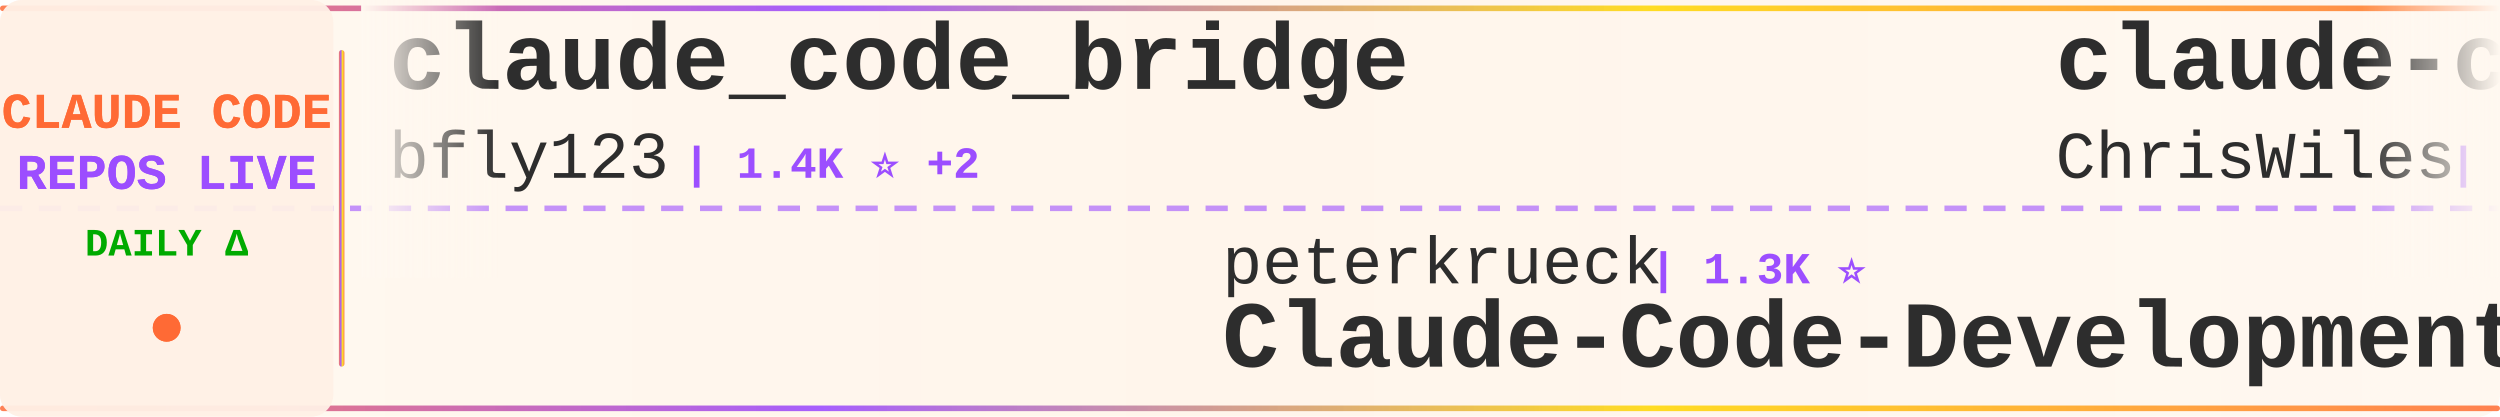
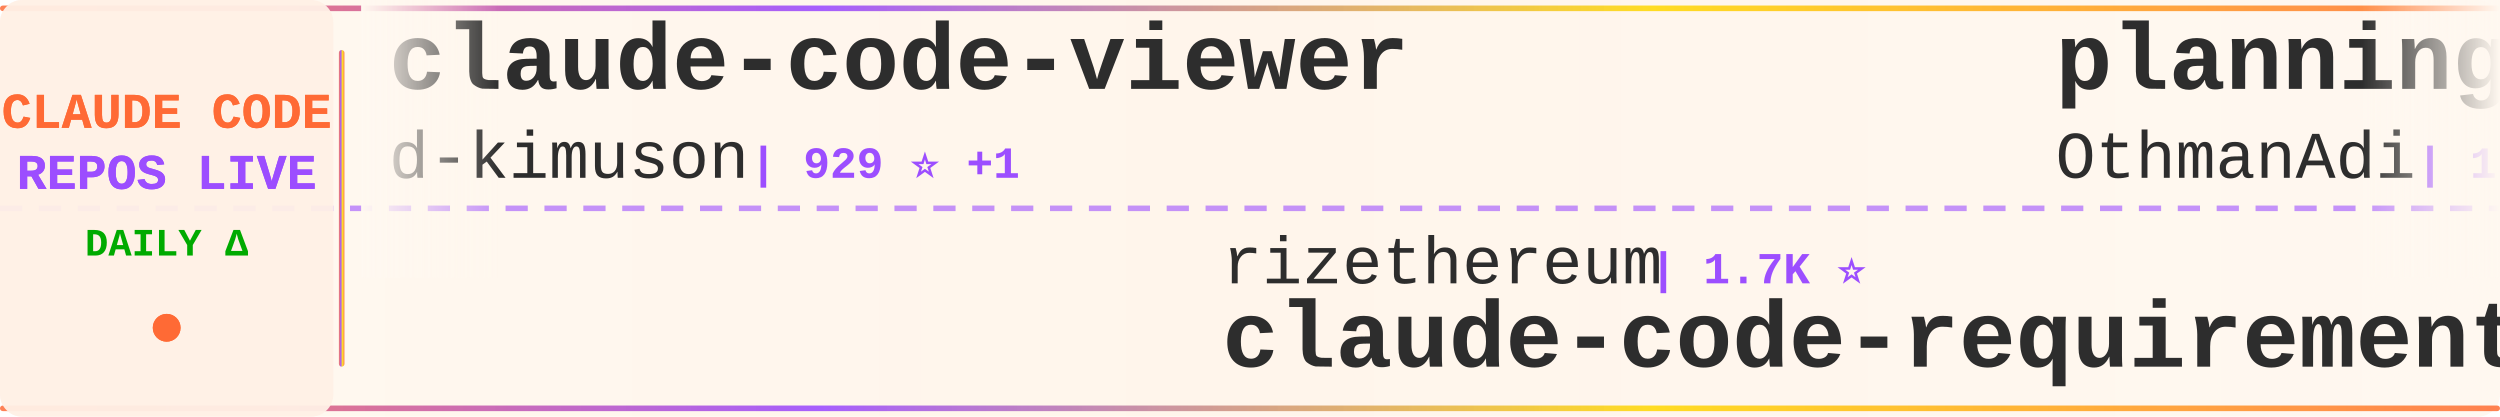
<svg xmlns="http://www.w3.org/2000/svg" width="900" height="150">
  <defs>
    <linearGradient id="tickerBg" x1="0%" y1="0%" x2="100%" y2="0%">
      <stop offset="0%" style="stop-color:#fff8f0;stop-opacity:0.98" />
      <stop offset="50%" style="stop-color:#fff5eb;stop-opacity:1" />
      <stop offset="100%" style="stop-color:#fff8f0;stop-opacity:0.98" />
    </linearGradient>
    <linearGradient id="borderGrad" x1="0%" y1="0%" x2="100%" y2="0%">
      <stop offset="0%" style="stop-color:#FF6B35;stop-opacity:0.85">
        <animate attributeName="stop-opacity" values="0.85;1;0.85" dur="2s" repeatCount="indefinite" />
      </stop>
      <stop offset="33%" style="stop-color:#9C4EFF;stop-opacity:0.9">
        <animate attributeName="stop-opacity" values="0.9;1;0.9" dur="2.2s" repeatCount="indefinite" />
      </stop>
      <stop offset="66%" style="stop-color:#FFD700;stop-opacity:0.85">
        <animate attributeName="stop-opacity" values="0.85;1;0.85" dur="1.8s" repeatCount="indefinite" />
      </stop>
      <stop offset="100%" style="stop-color:#FF6B35;stop-opacity:0.85">
        <animate attributeName="stop-opacity" values="0.85;1;0.85" dur="2s" repeatCount="indefinite" />
      </stop>
    </linearGradient>
    <filter id="textGlow">
      <feGaussianBlur stdDeviation="0.15" result="coloredBlur" />
      <feMerge>
        <feMergeNode in="coloredBlur" />
        <feMergeNode in="SourceGraphic" />
      </feMerge>
    </filter>
    <filter id="metricGlow">
      <feGaussianBlur stdDeviation="0.2" result="coloredBlur" />
      <feMerge>
        <feMergeNode in="coloredBlur" />
        <feMergeNode in="SourceGraphic" />
      </feMerge>
    </filter>
    <linearGradient id="leftFade" x1="0%" y1="0%" x2="100%" y2="0%">
      <stop offset="0%" style="stop-color:#fff8f0;stop-opacity:1" />
      <stop offset="100%" style="stop-color:#fff8f0;stop-opacity:0" />
    </linearGradient>
    <linearGradient id="rightFade" x1="0%" y1="0%" x2="100%" y2="0%">
      <stop offset="0%" style="stop-color:#fff8f0;stop-opacity:0" />
      <stop offset="100%" style="stop-color:#fff8f0;stop-opacity:1" />
    </linearGradient>
  </defs>
  <rect width="900" height="150" fill="url(#tickerBg)" rx="8" />
  <rect x="0" y="2" width="900" height="2" fill="url(#borderGrad)" rx="1" />
  <rect x="0" y="146" width="900" height="2" fill="url(#borderGrad)" rx="1" />
  <line x1="0" y1="75" x2="900" y2="75" stroke="#9C4EFF" stroke-width="2" stroke-dasharray="8 6" opacity="0.6" />
  <rect x="0" y="0" width="120" height="150" fill="#fff0e6" opacity="0.95" rx="8" />
  <text x="60" y="46" font-family="'Courier New', monospace" font-size="18" font-weight="bold" fill="#FF6B35" text-anchor="middle" filter="url(#textGlow)">
    CLAUDE CODE
  </text>
  <text x="60" y="68" font-family="'Courier New', monospace" font-size="18" font-weight="bold" fill="#9C4EFF" text-anchor="middle" filter="url(#textGlow)">
    REPOS LIVE
  </text>
  <text x="60" y="92" font-family="'Courier New', monospace" font-size="14" font-weight="bold" fill="#00aa00" text-anchor="middle">
    DAILY Δ
  </text>
  <circle cx="60" cy="118" r="5" fill="#FF6B35" filter="url(#metricGlow)">
    <animate attributeName="r" values="4;6;4" dur="1.5s" repeatCount="indefinite" />
    <animate attributeName="opacity" values="0.6;1;0.6" dur="1.5s" repeatCount="indefinite" />
  </circle>
  <rect x="122" y="18" width="2" height="114" fill="url(#borderGrad)" rx="1" />
  <clipPath id="tickerClip">
    <rect x="130" y="0" width="770" height="150" />
  </clipPath>
  <g clip-path="url(#tickerClip)">
    <g id="tickerItems">
      <animateTransform attributeName="transform" attributeType="XML" type="translate" from="0 0" to="-3000 0" dur="54s" repeatCount="indefinite" />
      <g transform="translate(0, 0)">
-         <text x="140" y="32" font-family="'Courier New', monospace" font-size="34" font-weight="bold" fill="#2d2d2d">claude_code_bridge</text>
-         <text x="140" y="64" font-family="'Courier New', monospace" font-size="24" font-weight="normal" fill="#2d2d2d" opacity="1.0">bfly123</text>
-         <text x="246" y="64" font-family="'Courier New', monospace" font-size="16" font-weight="bold" fill="#9C4EFF"> | 1.4K ⭐ +2</text>
+         <text x="140" y="32" font-family="'Courier New', monospace" font-size="34" font-weight="bold" fill="#2d2d2d">claude-code-viewer</text>
+         <text x="140" y="64" font-family="'Courier New', monospace" font-size="24" font-weight="normal" fill="#2d2d2d" opacity="1.0">d-kimuson</text>
+         <text x="270" y="64" font-family="'Courier New', monospace" font-size="16" font-weight="bold" fill="#9C4EFF"> | 929 ⭐ +1</text>
      </g>
      <g transform="translate(300, 0)">
-         <text x="140" y="102" font-family="'Courier New', monospace" font-size="24" font-weight="normal" fill="#2d2d2d" opacity="1.0">peterkrueck</text>
-         <text x="294" y="102" font-family="'Courier New', monospace" font-size="16" font-weight="bold" fill="#9C4EFF"> | 1.3K ⭐</text>
-         <text x="140" y="132" font-family="'Courier New', monospace" font-size="34" font-weight="bold" fill="#2d2d2d">Claude-Code-Development-...</text>
+         <text x="140" y="102" font-family="'Courier New', monospace" font-size="24" font-weight="normal" fill="#2d2d2d" opacity="1.0">rizethereum</text>
+         <text x="294" y="102" font-family="'Courier New', monospace" font-size="16" font-weight="bold" fill="#9C4EFF"> | 1.7K ⭐</text>
+         <text x="140" y="132" font-family="'Courier New', monospace" font-size="34" font-weight="bold" fill="#2d2d2d">claude-code-requirements...</text>
      </g>
      <g transform="translate(600, 0)">
-         <text x="140" y="32" font-family="'Courier New', monospace" font-size="34" font-weight="bold" fill="#2d2d2d">claude-code-showcase</text>
-         <text x="140" y="64" font-family="'Courier New', monospace" font-size="24" font-weight="normal" fill="#2d2d2d" opacity="1.0">ChrisWiles</text>
-         <text x="282" y="64" font-family="'Courier New', monospace" font-size="16" font-weight="bold" fill="#9C4EFF"> | 5.4K ⭐ +1</text>
+         <text x="140" y="32" font-family="'Courier New', monospace" font-size="34" font-weight="bold" fill="#2d2d2d">planning-with-files</text>
+         <text x="140" y="64" font-family="'Courier New', monospace" font-size="24" font-weight="normal" fill="#2d2d2d" opacity="1.0">OthmanAdi</text>
+         <text x="270" y="64" font-family="'Courier New', monospace" font-size="16" font-weight="bold" fill="#9C4EFF"> | 15.0K ⭐ +41</text>
      </g>
      <g transform="translate(900, 0)">
-         <text x="140" y="102" font-family="'Courier New', monospace" font-size="24" font-weight="normal" fill="#2d2d2d" opacity="1.0">centminmod</text>
-         <text x="282" y="102" font-family="'Courier New', monospace" font-size="16" font-weight="bold" fill="#9C4EFF"> | 1.9K ⭐ +5</text>
-         <text x="140" y="132" font-family="'Courier New', monospace" font-size="34" font-weight="bold" fill="#2d2d2d">my-claude-code-setup</text>
+         <text x="140" y="102" font-family="'Courier New', monospace" font-size="24" font-weight="normal" fill="#2d2d2d" opacity="1.0">Yeachan-Heo</text>
+         <text x="294" y="102" font-family="'Courier New', monospace" font-size="16" font-weight="bold" fill="#9C4EFF"> | 8.0K ⭐ +52</text>
+         <text x="140" y="132" font-family="'Courier New', monospace" font-size="34" font-weight="bold" fill="#2d2d2d">oh-my-claudecode</text>
      </g>
      <g transform="translate(1200, 0)">
-         <text x="140" y="32" font-family="'Courier New', monospace" font-size="34" font-weight="bold" fill="#2d2d2d">idea-claude-code-gui</text>
-         <text x="140" y="64" font-family="'Courier New', monospace" font-size="24" font-weight="normal" fill="#2d2d2d" opacity="1.0">zhukunpenglinyutong</text>
-         <text x="390" y="64" font-family="'Courier New', monospace" font-size="16" font-weight="bold" fill="#9C4EFF"> | 1.4K ⭐ +1</text>
+         <text x="140" y="32" font-family="'Courier New', monospace" font-size="34" font-weight="bold" fill="#2d2d2d">awesome-claude-code-suba...</text>
+         <text x="140" y="64" font-family="'Courier New', monospace" font-size="24" font-weight="normal" fill="#2d2d2d" opacity="1.0">VoltAgent</text>
+         <text x="270" y="64" font-family="'Courier New', monospace" font-size="16" font-weight="bold" fill="#9C4EFF"> | 12.2K ⭐ +57</text>
      </g>
      <g transform="translate(1500, 0)">
-         <text x="140" y="102" font-family="'Courier New', monospace" font-size="24" font-weight="normal" fill="#2d2d2d" opacity="1.0">obra</text>
-         <text x="210" y="102" font-family="'Courier New', monospace" font-size="16" font-weight="bold" fill="#9C4EFF"> | 68.1K ⭐ +165</text>
-         <text x="140" y="132" font-family="'Courier New', monospace" font-size="34" font-weight="bold" fill="#2d2d2d">superpowers</text>
+         <text x="140" y="102" font-family="'Courier New', monospace" font-size="24" font-weight="normal" fill="#2d2d2d" opacity="1.0">numman-ali</text>
+         <text x="282" y="102" font-family="'Courier New', monospace" font-size="16" font-weight="bold" fill="#9C4EFF"> | 8.7K ⭐ +10</text>
+         <text x="140" y="132" font-family="'Courier New', monospace" font-size="34" font-weight="bold" fill="#2d2d2d">openskills</text>
      </g>
      <g transform="translate(1800, 0)">
+         <text x="140" y="32" font-family="'Courier New', monospace" font-size="34" font-weight="bold" fill="#2d2d2d">happy</text>
+         <text x="140" y="64" font-family="'Courier New', monospace" font-size="24" font-weight="normal" fill="#2d2d2d" opacity="1.0">slopus</text>
+         <text x="234" y="64" font-family="'Courier New', monospace" font-size="16" font-weight="bold" fill="#9C4EFF"> | 14.1K ⭐ +39</text>
+       </g>
+       <g transform="translate(2100, 0)">
+         <text x="140" y="102" font-family="'Courier New', monospace" font-size="24" font-weight="normal" fill="#2d2d2d" opacity="1.0">catlog22</text>
+         <text x="258" y="102" font-family="'Courier New', monospace" font-size="16" font-weight="bold" fill="#9C4EFF"> | 1.4K ⭐ +5</text>
+         <text x="140" y="132" font-family="'Courier New', monospace" font-size="34" font-weight="bold" fill="#2d2d2d">Claude-Code-Workflow</text>
+       </g>
+       <g transform="translate(2400, 0)">
+         <text x="140" y="32" font-family="'Courier New', monospace" font-size="34" font-weight="bold" fill="#2d2d2d">claude-code-docs</text>
+         <text x="140" y="64" font-family="'Courier New', monospace" font-size="24" font-weight="normal" fill="#2d2d2d" opacity="1.0">ericbuess</text>
+         <text x="270" y="64" font-family="'Courier New', monospace" font-size="16" font-weight="bold" fill="#9C4EFF"> | 710 ⭐</text>
+       </g>
+       <g transform="translate(2700, 0)">
+         <text x="140" y="102" font-family="'Courier New', monospace" font-size="24" font-weight="normal" fill="#2d2d2d" opacity="1.0">darcyegb</text>
+         <text x="258" y="102" font-family="'Courier New', monospace" font-size="16" font-weight="bold" fill="#9C4EFF"> | 572 ⭐ +2</text>
+         <text x="140" y="132" font-family="'Courier New', monospace" font-size="34" font-weight="bold" fill="#2d2d2d">ClaudeCodeAgents</text>
+       </g>
+       <g transform="translate(3000, 0)">
+         <text x="140" y="32" font-family="'Courier New', monospace" font-size="34" font-weight="bold" fill="#2d2d2d">claude-code-viewer</text>
+         <text x="140" y="64" font-family="'Courier New', monospace" font-size="24" font-weight="normal" fill="#2d2d2d" opacity="1.0">d-kimuson</text>
+         <text x="270" y="64" font-family="'Courier New', monospace" font-size="16" font-weight="bold" fill="#9C4EFF"> | 929 ⭐ +1</text>
+       </g>
+       <g transform="translate(3300, 0)">
+         <text x="140" y="102" font-family="'Courier New', monospace" font-size="24" font-weight="normal" fill="#2d2d2d" opacity="1.0">rizethereum</text>
+         <text x="294" y="102" font-family="'Courier New', monospace" font-size="16" font-weight="bold" fill="#9C4EFF"> | 1.7K ⭐</text>
+         <text x="140" y="132" font-family="'Courier New', monospace" font-size="34" font-weight="bold" fill="#2d2d2d">claude-code-requirements...</text>
+       </g>
+       <g transform="translate(3600, 0)">
        <text x="140" y="32" font-family="'Courier New', monospace" font-size="34" font-weight="bold" fill="#2d2d2d">planning-with-files</text>
        <text x="140" y="64" font-family="'Courier New', monospace" font-size="24" font-weight="normal" fill="#2d2d2d" opacity="1.0">OthmanAdi</text>
-         <text x="270" y="64" font-family="'Courier New', monospace" font-size="16" font-weight="bold" fill="#9C4EFF"> | 15.0K ⭐ +17</text>
-       </g>
-       <g transform="translate(2100, 0)">
-         <text x="140" y="102" font-family="'Courier New', monospace" font-size="24" font-weight="normal" fill="#2d2d2d" opacity="1.0">nishimoto265</text>
-         <text x="306" y="102" font-family="'Courier New', monospace" font-size="16" font-weight="bold" fill="#9C4EFF"> | 492 ⭐</text>
-         <text x="140" y="132" font-family="'Courier New', monospace" font-size="34" font-weight="bold" fill="#2d2d2d">Claude-Code-Communicatio...</text>
-       </g>
-       <g transform="translate(2400, 0)">
-         <text x="140" y="32" font-family="'Courier New', monospace" font-size="34" font-weight="bold" fill="#2d2d2d">claude-code-tools</text>
-         <text x="140" y="64" font-family="'Courier New', monospace" font-size="24" font-weight="normal" fill="#2d2d2d" opacity="1.0">pchalasani</text>
-         <text x="282" y="64" font-family="'Courier New', monospace" font-size="16" font-weight="bold" fill="#9C4EFF"> | 1.5K ⭐</text>
-       </g>
-       <g transform="translate(2700, 0)">
-         <text x="140" y="102" font-family="'Courier New', monospace" font-size="24" font-weight="normal" fill="#2d2d2d" opacity="1.0">frankbria</text>
-         <text x="270" y="102" font-family="'Courier New', monospace" font-size="16" font-weight="bold" fill="#9C4EFF"> | 7.4K ⭐ +8</text>
-         <text x="140" y="132" font-family="'Courier New', monospace" font-size="34" font-weight="bold" fill="#2d2d2d">ralph-claude-code</text>
-       </g>
-       <g transform="translate(3000, 0)">
-         <text x="140" y="32" font-family="'Courier New', monospace" font-size="34" font-weight="bold" fill="#2d2d2d">claude_code_bridge</text>
-         <text x="140" y="64" font-family="'Courier New', monospace" font-size="24" font-weight="normal" fill="#2d2d2d" opacity="1.0">bfly123</text>
-         <text x="246" y="64" font-family="'Courier New', monospace" font-size="16" font-weight="bold" fill="#9C4EFF"> | 1.4K ⭐ +2</text>
-       </g>
-       <g transform="translate(3300, 0)">
-         <text x="140" y="102" font-family="'Courier New', monospace" font-size="24" font-weight="normal" fill="#2d2d2d" opacity="1.0">peterkrueck</text>
-         <text x="294" y="102" font-family="'Courier New', monospace" font-size="16" font-weight="bold" fill="#9C4EFF"> | 1.3K ⭐</text>
-         <text x="140" y="132" font-family="'Courier New', monospace" font-size="34" font-weight="bold" fill="#2d2d2d">Claude-Code-Development-...</text>
-       </g>
-       <g transform="translate(3600, 0)">
-         <text x="140" y="32" font-family="'Courier New', monospace" font-size="34" font-weight="bold" fill="#2d2d2d">claude-code-showcase</text>
-         <text x="140" y="64" font-family="'Courier New', monospace" font-size="24" font-weight="normal" fill="#2d2d2d" opacity="1.0">ChrisWiles</text>
-         <text x="282" y="64" font-family="'Courier New', monospace" font-size="16" font-weight="bold" fill="#9C4EFF"> | 5.4K ⭐ +1</text>
+         <text x="270" y="64" font-family="'Courier New', monospace" font-size="16" font-weight="bold" fill="#9C4EFF"> | 15.0K ⭐ +41</text>
      </g>
      <g transform="translate(3900, 0)">
-         <text x="140" y="102" font-family="'Courier New', monospace" font-size="24" font-weight="normal" fill="#2d2d2d" opacity="1.0">centminmod</text>
-         <text x="282" y="102" font-family="'Courier New', monospace" font-size="16" font-weight="bold" fill="#9C4EFF"> | 1.9K ⭐ +5</text>
-         <text x="140" y="132" font-family="'Courier New', monospace" font-size="34" font-weight="bold" fill="#2d2d2d">my-claude-code-setup</text>
+         <text x="140" y="102" font-family="'Courier New', monospace" font-size="24" font-weight="normal" fill="#2d2d2d" opacity="1.0">Yeachan-Heo</text>
+         <text x="294" y="102" font-family="'Courier New', monospace" font-size="16" font-weight="bold" fill="#9C4EFF"> | 8.0K ⭐ +52</text>
+         <text x="140" y="132" font-family="'Courier New', monospace" font-size="34" font-weight="bold" fill="#2d2d2d">oh-my-claudecode</text>
      </g>
    </g>
  </g>
  <rect x="130" y="0" width="50" height="100" fill="url(#leftFade)" />
  <rect x="850" y="0" width="50" height="100" fill="url(#rightFade)" />
</svg>
